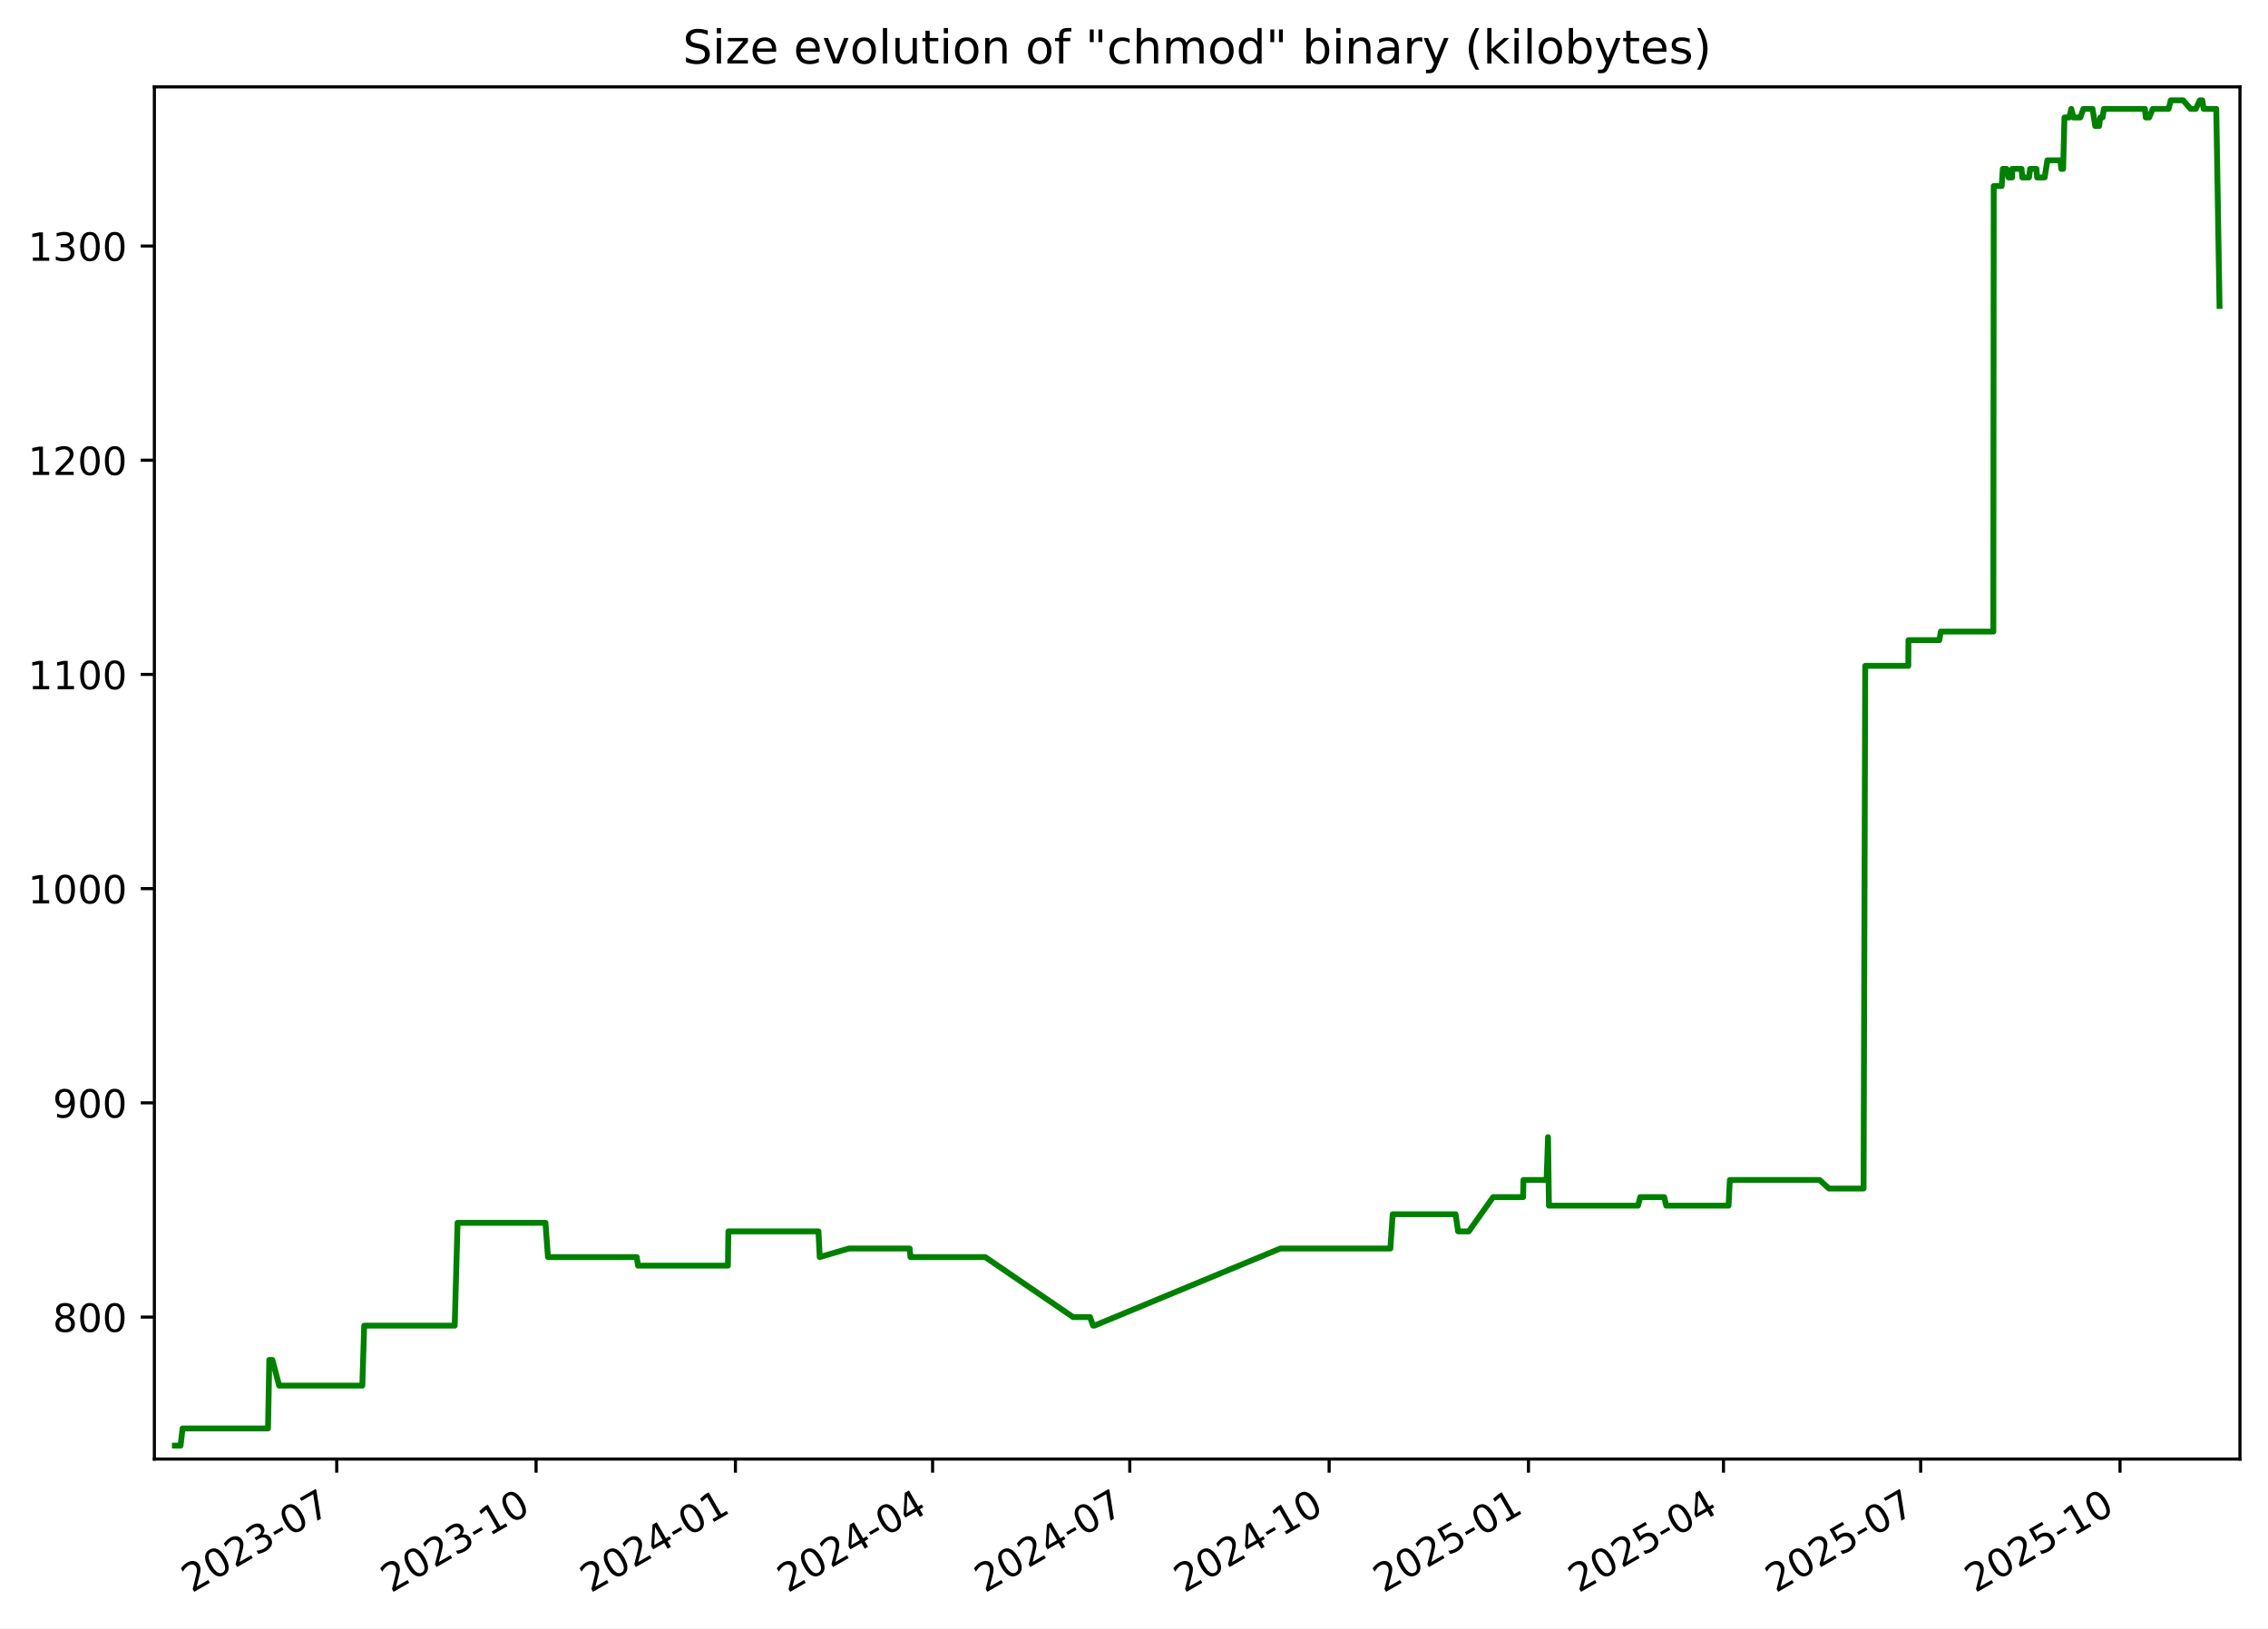
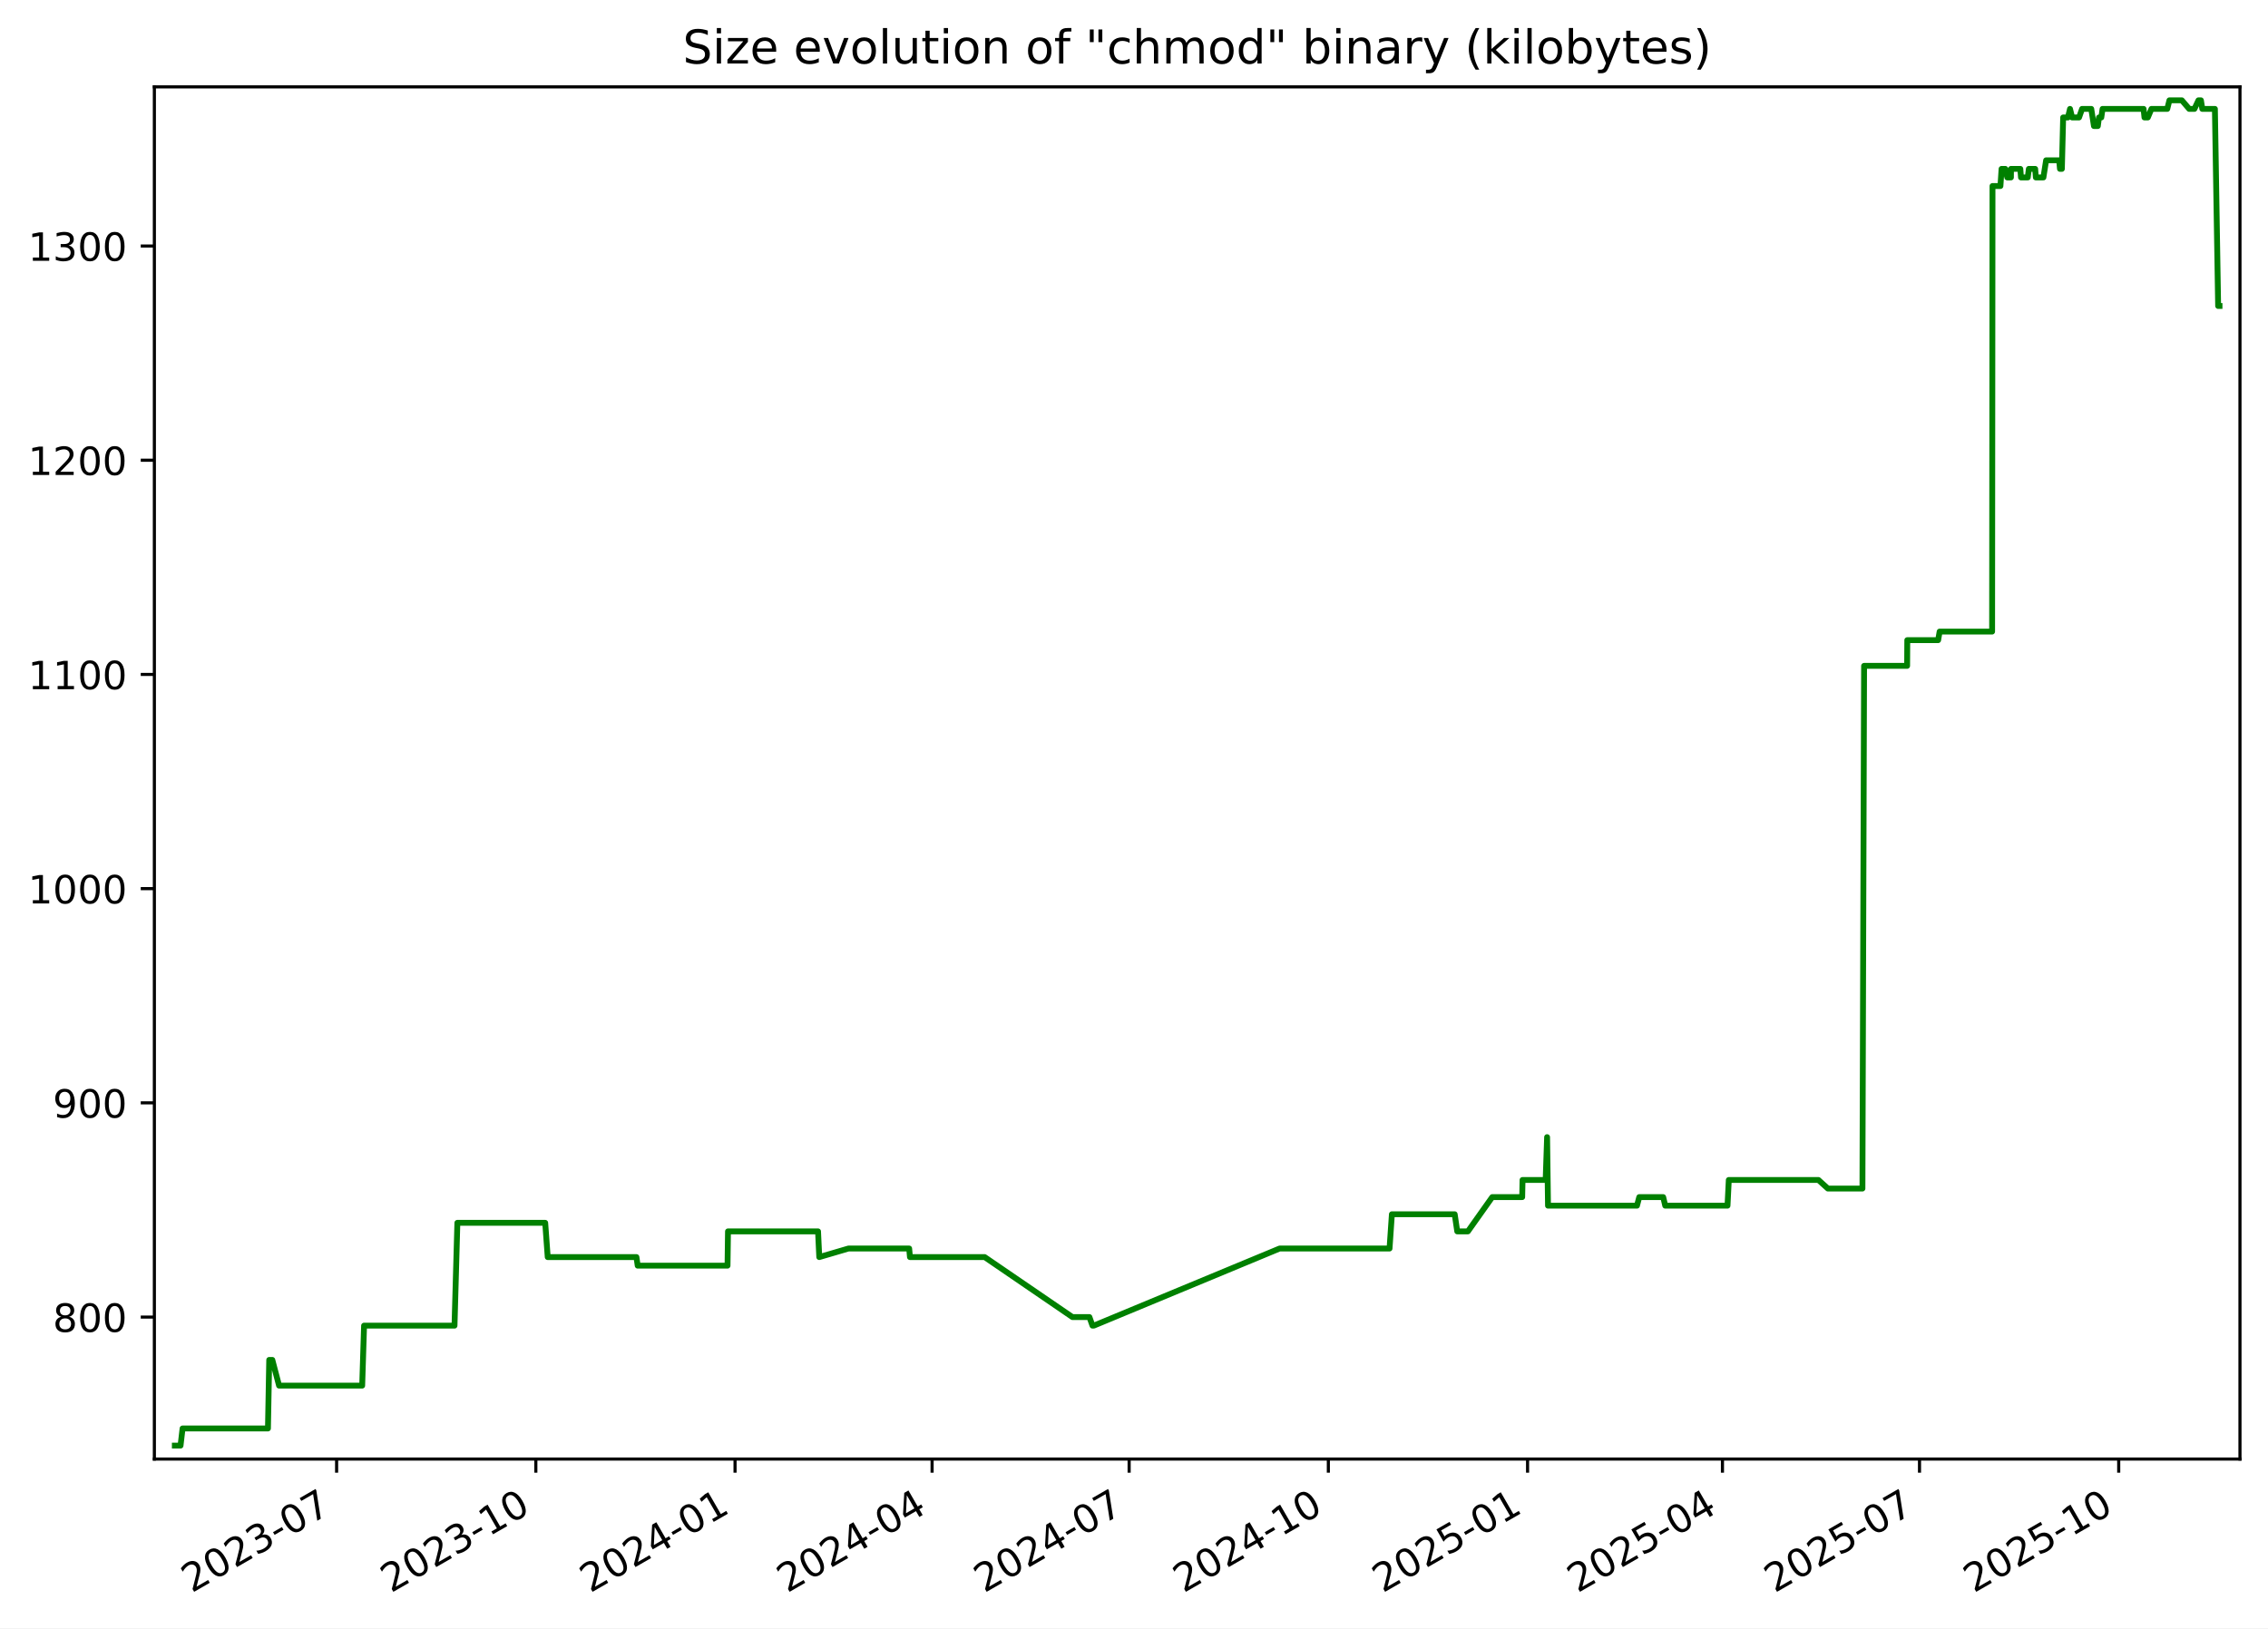
<svg xmlns="http://www.w3.org/2000/svg" xmlns:xlink="http://www.w3.org/1999/xlink" width="582.53pt" height="418.303pt" viewBox="0 0 582.53 418.303" version="1.1">
  <defs>
    <style type="text/css">*{stroke-linejoin: round; stroke-linecap: butt}</style>
  </defs>
  <g id="figure_1">
    <g id="patch_1">
      <path d="M -0 418.303  L 582.53 418.303  L 582.53 0  L -0 0  z " style="fill: #ffffff" />
    </g>
    <g id="axes_1">
      <g id="patch_2">
        <path d="M 39.65 374.83  L 575.33 374.83  L 575.33 22.318  L 39.65 22.318  z " style="fill: #ffffff" />
      </g>
      <g id="matplotlib.axis_1">
        <g id="xtick_1">
          <g id="line2d_1">
            <defs>
-               <path id="me71ac244b7" d="M 0 0  L 0 3.5  " style="stroke: #000000; stroke-width: 0.8" />
+               <path id="m72697e0581" d="M 0 0  L 0 3.5  " style="stroke: #000000; stroke-width: 0.8" />
            </defs>
            <g>
-               <use xlink:href="#me71ac244b7" x="86.487" y="374.83" style="stroke: #000000; stroke-width: 0.8" />
+               <use xlink:href="#m72697e0581" x="86.459" y="374.83" style="stroke: #000000; stroke-width: 0.8" />
            </g>
          </g>
          <g id="text_1">
-             <g transform="translate(49.26217 409.302) rotate(-30) scale(0.1 -0.1)">
+             <g transform="translate(49.23414 409.302) rotate(-30) scale(0.1 -0.1)">
              <defs>
                <path id="DejaVuSans-32" d="M 1228 531  L 3431 531  L 3431 0  L 469 0  L 469 531  Q 828 903 1448 1529  Q 2069 2156 2228 2338  Q 2531 2678 2651 2914  Q 2772 3150 2772 3378  Q 2772 3750 2511 3984  Q 2250 4219 1831 4219  Q 1534 4219 1204 4116  Q 875 4013 500 3803  L 500 4441  Q 881 4594 1212 4672  Q 1544 4750 1819 4750  Q 2544 4750 2975 4387  Q 3406 4025 3406 3419  Q 3406 3131 3298 2873  Q 3191 2616 2906 2266  Q 2828 2175 2409 1742  Q 1991 1309 1228 531  z " transform="scale(0.015625)" />
                <path id="DejaVuSans-30" d="M 2034 4250  Q 1547 4250 1301 3770  Q 1056 3291 1056 2328  Q 1056 1369 1301 889  Q 1547 409 2034 409  Q 2525 409 2770 889  Q 3016 1369 3016 2328  Q 3016 3291 2770 3770  Q 2525 4250 2034 4250  z M 2034 4750  Q 2819 4750 3233 4129  Q 3647 3509 3647 2328  Q 3647 1150 3233 529  Q 2819 -91 2034 -91  Q 1250 -91 836 529  Q 422 1150 422 2328  Q 422 3509 836 4129  Q 1250 4750 2034 4750  z " transform="scale(0.015625)" />
                <path id="DejaVuSans-33" d="M 2597 2516  Q 3050 2419 3304 2112  Q 3559 1806 3559 1356  Q 3559 666 3084 287  Q 2609 -91 1734 -91  Q 1441 -91 1130 -33  Q 819 25 488 141  L 488 750  Q 750 597 1062 519  Q 1375 441 1716 441  Q 2309 441 2620 675  Q 2931 909 2931 1356  Q 2931 1769 2642 2001  Q 2353 2234 1838 2234  L 1294 2234  L 1294 2753  L 1863 2753  Q 2328 2753 2575 2939  Q 2822 3125 2822 3475  Q 2822 3834 2567 4026  Q 2313 4219 1838 4219  Q 1578 4219 1281 4162  Q 984 4106 628 3988  L 628 4550  Q 988 4650 1302 4700  Q 1616 4750 1894 4750  Q 2613 4750 3031 4423  Q 3450 4097 3450 3541  Q 3450 3153 3228 2886  Q 3006 2619 2597 2516  z " transform="scale(0.015625)" />
                <path id="DejaVuSans-2d" d="M 313 2009  L 1997 2009  L 1997 1497  L 313 1497  L 313 2009  z " transform="scale(0.015625)" />
                <path id="DejaVuSans-37" d="M 525 4666  L 3525 4666  L 3525 4397  L 1831 0  L 1172 0  L 2766 4134  L 525 4134  L 525 4666  z " transform="scale(0.015625)" />
              </defs>
              <use xlink:href="#DejaVuSans-32" />
              <use xlink:href="#DejaVuSans-30" x="63.623" />
              <use xlink:href="#DejaVuSans-32" x="127.246" />
              <use xlink:href="#DejaVuSans-33" x="190.869" />
              <use xlink:href="#DejaVuSans-2d" x="254.492" />
              <use xlink:href="#DejaVuSans-30" x="290.576" />
              <use xlink:href="#DejaVuSans-37" x="354.199" />
            </g>
          </g>
        </g>
        <g id="xtick_2">
          <g id="line2d_2">
            <g>
-               <use xlink:href="#me71ac244b7" x="137.689" y="374.83" style="stroke: #000000; stroke-width: 0.8" />
+               <use xlink:href="#m72697e0581" x="137.626" y="374.83" style="stroke: #000000; stroke-width: 0.8" />
            </g>
          </g>
          <g id="text_2">
-             <g transform="translate(100.4641 409.302) rotate(-30) scale(0.1 -0.1)">
+             <g transform="translate(100.4016 409.302) rotate(-30) scale(0.1 -0.1)">
              <defs>
                <path id="DejaVuSans-31" d="M 794 531  L 1825 531  L 1825 4091  L 703 3866  L 703 4441  L 1819 4666  L 2450 4666  L 2450 531  L 3481 531  L 3481 0  L 794 0  L 794 531  z " transform="scale(0.015625)" />
              </defs>
              <use xlink:href="#DejaVuSans-32" />
              <use xlink:href="#DejaVuSans-30" x="63.623" />
              <use xlink:href="#DejaVuSans-32" x="127.246" />
              <use xlink:href="#DejaVuSans-33" x="190.869" />
              <use xlink:href="#DejaVuSans-2d" x="254.492" />
              <use xlink:href="#DejaVuSans-31" x="290.576" />
              <use xlink:href="#DejaVuSans-30" x="354.199" />
            </g>
          </g>
        </g>
        <g id="xtick_3">
          <g id="line2d_3">
            <g>
-               <use xlink:href="#me71ac244b7" x="188.891" y="374.83" style="stroke: #000000; stroke-width: 0.8" />
+               <use xlink:href="#m72697e0581" x="188.794" y="374.83" style="stroke: #000000; stroke-width: 0.8" />
            </g>
          </g>
          <g id="text_3">
-             <g transform="translate(151.6661 409.302) rotate(-30) scale(0.1 -0.1)">
+             <g transform="translate(151.5691 409.302) rotate(-30) scale(0.1 -0.1)">
              <defs>
                <path id="DejaVuSans-34" d="M 2419 4116  L 825 1625  L 2419 1625  L 2419 4116  z M 2253 4666  L 3047 4666  L 3047 1625  L 3713 1625  L 3713 1100  L 3047 1100  L 3047 0  L 2419 0  L 2419 1100  L 313 1100  L 313 1709  L 2253 4666  z " transform="scale(0.015625)" />
              </defs>
              <use xlink:href="#DejaVuSans-32" />
              <use xlink:href="#DejaVuSans-30" x="63.623" />
              <use xlink:href="#DejaVuSans-32" x="127.246" />
              <use xlink:href="#DejaVuSans-34" x="190.869" />
              <use xlink:href="#DejaVuSans-2d" x="254.492" />
              <use xlink:href="#DejaVuSans-30" x="290.576" />
              <use xlink:href="#DejaVuSans-31" x="354.199" />
            </g>
          </g>
        </g>
        <g id="xtick_4">
          <g id="line2d_4">
            <g>
-               <use xlink:href="#me71ac244b7" x="239.536" y="374.83" style="stroke: #000000; stroke-width: 0.8" />
+               <use xlink:href="#m72697e0581" x="239.405" y="374.83" style="stroke: #000000; stroke-width: 0.8" />
            </g>
          </g>
          <g id="text_4">
-             <g transform="translate(202.3115 409.302) rotate(-30) scale(0.1 -0.1)">
+             <g transform="translate(202.1804 409.302) rotate(-30) scale(0.1 -0.1)">
              <use xlink:href="#DejaVuSans-32" />
              <use xlink:href="#DejaVuSans-30" x="63.623" />
              <use xlink:href="#DejaVuSans-32" x="127.246" />
              <use xlink:href="#DejaVuSans-34" x="190.869" />
              <use xlink:href="#DejaVuSans-2d" x="254.492" />
              <use xlink:href="#DejaVuSans-30" x="290.576" />
              <use xlink:href="#DejaVuSans-34" x="354.199" />
            </g>
          </g>
        </g>
        <g id="xtick_5">
          <g id="line2d_5">
            <g>
-               <use xlink:href="#me71ac244b7" x="290.182" y="374.83" style="stroke: #000000; stroke-width: 0.8" />
+               <use xlink:href="#m72697e0581" x="290.016" y="374.83" style="stroke: #000000; stroke-width: 0.8" />
            </g>
          </g>
          <g id="text_5">
-             <g transform="translate(252.9569 409.302) rotate(-30) scale(0.1 -0.1)">
+             <g transform="translate(252.7916 409.302) rotate(-30) scale(0.1 -0.1)">
              <use xlink:href="#DejaVuSans-32" />
              <use xlink:href="#DejaVuSans-30" x="63.623" />
              <use xlink:href="#DejaVuSans-32" x="127.246" />
              <use xlink:href="#DejaVuSans-34" x="190.869" />
              <use xlink:href="#DejaVuSans-2d" x="254.492" />
              <use xlink:href="#DejaVuSans-30" x="290.576" />
              <use xlink:href="#DejaVuSans-37" x="354.199" />
            </g>
          </g>
        </g>
        <g id="xtick_6">
          <g id="line2d_6">
            <g>
-               <use xlink:href="#me71ac244b7" x="341.384" y="374.83" style="stroke: #000000; stroke-width: 0.8" />
+               <use xlink:href="#m72697e0581" x="341.184" y="374.83" style="stroke: #000000; stroke-width: 0.8" />
            </g>
          </g>
          <g id="text_6">
-             <g transform="translate(304.1589 409.302) rotate(-30) scale(0.1 -0.1)">
+             <g transform="translate(303.9591 409.302) rotate(-30) scale(0.1 -0.1)">
              <use xlink:href="#DejaVuSans-32" />
              <use xlink:href="#DejaVuSans-30" x="63.623" />
              <use xlink:href="#DejaVuSans-32" x="127.246" />
              <use xlink:href="#DejaVuSans-34" x="190.869" />
              <use xlink:href="#DejaVuSans-2d" x="254.492" />
              <use xlink:href="#DejaVuSans-31" x="290.576" />
              <use xlink:href="#DejaVuSans-30" x="354.199" />
            </g>
          </g>
        </g>
        <g id="xtick_7">
          <g id="line2d_7">
            <g>
-               <use xlink:href="#me71ac244b7" x="392.586" y="374.83" style="stroke: #000000; stroke-width: 0.8" />
+               <use xlink:href="#m72697e0581" x="392.351" y="374.83" style="stroke: #000000; stroke-width: 0.8" />
            </g>
          </g>
          <g id="text_7">
-             <g transform="translate(355.3609 409.302) rotate(-30) scale(0.1 -0.1)">
+             <g transform="translate(355.1266 409.302) rotate(-30) scale(0.1 -0.1)">
              <defs>
                <path id="DejaVuSans-35" d="M 691 4666  L 3169 4666  L 3169 4134  L 1269 4134  L 1269 2991  Q 1406 3038 1543 3061  Q 1681 3084 1819 3084  Q 2600 3084 3056 2656  Q 3513 2228 3513 1497  Q 3513 744 3044 326  Q 2575 -91 1722 -91  Q 1428 -91 1123 -41  Q 819 9 494 109  L 494 744  Q 775 591 1075 516  Q 1375 441 1709 441  Q 2250 441 2565 725  Q 2881 1009 2881 1497  Q 2881 1984 2565 2268  Q 2250 2553 1709 2553  Q 1456 2553 1204 2497  Q 953 2441 691 2322  L 691 4666  z " transform="scale(0.015625)" />
              </defs>
              <use xlink:href="#DejaVuSans-32" />
              <use xlink:href="#DejaVuSans-30" x="63.623" />
              <use xlink:href="#DejaVuSans-32" x="127.246" />
              <use xlink:href="#DejaVuSans-35" x="190.869" />
              <use xlink:href="#DejaVuSans-2d" x="254.492" />
              <use xlink:href="#DejaVuSans-30" x="290.576" />
              <use xlink:href="#DejaVuSans-31" x="354.199" />
            </g>
          </g>
        </g>
        <g id="xtick_8">
          <g id="line2d_8">
            <g>
-               <use xlink:href="#me71ac244b7" x="442.675" y="374.83" style="stroke: #000000; stroke-width: 0.8" />
+               <use xlink:href="#m72697e0581" x="442.407" y="374.83" style="stroke: #000000; stroke-width: 0.8" />
            </g>
          </g>
          <g id="text_8">
-             <g transform="translate(405.4497 409.302) rotate(-30) scale(0.1 -0.1)">
+             <g transform="translate(405.1817 409.302) rotate(-30) scale(0.1 -0.1)">
              <use xlink:href="#DejaVuSans-32" />
              <use xlink:href="#DejaVuSans-30" x="63.623" />
              <use xlink:href="#DejaVuSans-32" x="127.246" />
              <use xlink:href="#DejaVuSans-35" x="190.869" />
              <use xlink:href="#DejaVuSans-2d" x="254.492" />
              <use xlink:href="#DejaVuSans-30" x="290.576" />
              <use xlink:href="#DejaVuSans-34" x="354.199" />
            </g>
          </g>
        </g>
        <g id="xtick_9">
          <g id="line2d_9">
            <g>
-               <use xlink:href="#me71ac244b7" x="493.32" y="374.83" style="stroke: #000000; stroke-width: 0.8" />
+               <use xlink:href="#m72697e0581" x="493.018" y="374.83" style="stroke: #000000; stroke-width: 0.8" />
            </g>
          </g>
          <g id="text_9">
-             <g transform="translate(456.0952 409.302) rotate(-30) scale(0.1 -0.1)">
+             <g transform="translate(455.793 409.302) rotate(-30) scale(0.1 -0.1)">
              <use xlink:href="#DejaVuSans-32" />
              <use xlink:href="#DejaVuSans-30" x="63.623" />
              <use xlink:href="#DejaVuSans-32" x="127.246" />
              <use xlink:href="#DejaVuSans-35" x="190.869" />
              <use xlink:href="#DejaVuSans-2d" x="254.492" />
              <use xlink:href="#DejaVuSans-30" x="290.576" />
              <use xlink:href="#DejaVuSans-37" x="354.199" />
            </g>
          </g>
        </g>
        <g id="xtick_10">
          <g id="line2d_10">
            <g>
-               <use xlink:href="#me71ac244b7" x="544.522" y="374.83" style="stroke: #000000; stroke-width: 0.8" />
+               <use xlink:href="#m72697e0581" x="544.185" y="374.83" style="stroke: #000000; stroke-width: 0.8" />
            </g>
          </g>
          <g id="text_10">
-             <g transform="translate(507.2971 409.302) rotate(-30) scale(0.1 -0.1)">
+             <g transform="translate(506.9604 409.302) rotate(-30) scale(0.1 -0.1)">
              <use xlink:href="#DejaVuSans-32" />
              <use xlink:href="#DejaVuSans-30" x="63.623" />
              <use xlink:href="#DejaVuSans-32" x="127.246" />
              <use xlink:href="#DejaVuSans-35" x="190.869" />
              <use xlink:href="#DejaVuSans-2d" x="254.492" />
              <use xlink:href="#DejaVuSans-31" x="290.576" />
              <use xlink:href="#DejaVuSans-30" x="354.199" />
            </g>
          </g>
        </g>
      </g>
      <g id="matplotlib.axis_2">
        <g id="ytick_1">
          <g id="line2d_11">
            <defs>
-               <path id="mbe210d1d82" d="M 0 0  L -3.5 0  " style="stroke: #000000; stroke-width: 0.8" />
+               <path id="m61752467cc" d="M 0 0  L -3.5 0  " style="stroke: #000000; stroke-width: 0.8" />
            </defs>
            <g>
-               <use xlink:href="#mbe210d1d82" x="39.65" y="338.355" style="stroke: #000000; stroke-width: 0.8" />
+               <use xlink:href="#m61752467cc" x="39.65" y="338.355" style="stroke: #000000; stroke-width: 0.8" />
            </g>
          </g>
          <g id="text_11">
            <g transform="translate(13.5625 342.1542) scale(0.1 -0.1)">
              <defs>
                <path id="DejaVuSans-38" d="M 2034 2216  Q 1584 2216 1326 1975  Q 1069 1734 1069 1313  Q 1069 891 1326 650  Q 1584 409 2034 409  Q 2484 409 2743 651  Q 3003 894 3003 1313  Q 3003 1734 2745 1975  Q 2488 2216 2034 2216  z M 1403 2484  Q 997 2584 770 2862  Q 544 3141 544 3541  Q 544 4100 942 4425  Q 1341 4750 2034 4750  Q 2731 4750 3128 4425  Q 3525 4100 3525 3541  Q 3525 3141 3298 2862  Q 3072 2584 2669 2484  Q 3125 2378 3379 2068  Q 3634 1759 3634 1313  Q 3634 634 3220 271  Q 2806 -91 2034 -91  Q 1263 -91 848 271  Q 434 634 434 1313  Q 434 1759 690 2068  Q 947 2378 1403 2484  z M 1172 3481  Q 1172 3119 1398 2916  Q 1625 2713 2034 2713  Q 2441 2713 2670 2916  Q 2900 3119 2900 3481  Q 2900 3844 2670 4047  Q 2441 4250 2034 4250  Q 1625 4250 1398 4047  Q 1172 3844 1172 3481  z " transform="scale(0.015625)" />
              </defs>
              <use xlink:href="#DejaVuSans-38" />
              <use xlink:href="#DejaVuSans-30" x="63.623" />
              <use xlink:href="#DejaVuSans-30" x="127.246" />
            </g>
          </g>
        </g>
        <g id="ytick_2">
          <g id="line2d_12">
            <g>
-               <use xlink:href="#mbe210d1d82" x="39.65" y="283.323" style="stroke: #000000; stroke-width: 0.8" />
+               <use xlink:href="#m61752467cc" x="39.65" y="283.323" style="stroke: #000000; stroke-width: 0.8" />
            </g>
          </g>
          <g id="text_12">
            <g transform="translate(13.5625 287.1224) scale(0.1 -0.1)">
              <defs>
                <path id="DejaVuSans-39" d="M 703 97  L 703 672  Q 941 559 1184 500  Q 1428 441 1663 441  Q 2288 441 2617 861  Q 2947 1281 2994 2138  Q 2813 1869 2534 1725  Q 2256 1581 1919 1581  Q 1219 1581 811 2004  Q 403 2428 403 3163  Q 403 3881 828 4315  Q 1253 4750 1959 4750  Q 2769 4750 3195 4129  Q 3622 3509 3622 2328  Q 3622 1225 3098 567  Q 2575 -91 1691 -91  Q 1453 -91 1209 -44  Q 966 3 703 97  z M 1959 2075  Q 2384 2075 2632 2365  Q 2881 2656 2881 3163  Q 2881 3666 2632 3958  Q 2384 4250 1959 4250  Q 1534 4250 1286 3958  Q 1038 3666 1038 3163  Q 1038 2656 1286 2365  Q 1534 2075 1959 2075  z " transform="scale(0.015625)" />
              </defs>
              <use xlink:href="#DejaVuSans-39" />
              <use xlink:href="#DejaVuSans-30" x="63.623" />
              <use xlink:href="#DejaVuSans-30" x="127.246" />
            </g>
          </g>
        </g>
        <g id="ytick_3">
          <g id="line2d_13">
            <g>
-               <use xlink:href="#mbe210d1d82" x="39.65" y="228.291" style="stroke: #000000; stroke-width: 0.8" />
+               <use xlink:href="#m61752467cc" x="39.65" y="228.291" style="stroke: #000000; stroke-width: 0.8" />
            </g>
          </g>
          <g id="text_13">
            <g transform="translate(7.2 232.0905) scale(0.1 -0.1)">
              <use xlink:href="#DejaVuSans-31" />
              <use xlink:href="#DejaVuSans-30" x="63.623" />
              <use xlink:href="#DejaVuSans-30" x="127.246" />
              <use xlink:href="#DejaVuSans-30" x="190.869" />
            </g>
          </g>
        </g>
        <g id="ytick_4">
          <g id="line2d_14">
            <g>
-               <use xlink:href="#mbe210d1d82" x="39.65" y="173.259" style="stroke: #000000; stroke-width: 0.8" />
+               <use xlink:href="#m61752467cc" x="39.65" y="173.259" style="stroke: #000000; stroke-width: 0.8" />
            </g>
          </g>
          <g id="text_14">
            <g transform="translate(7.2 177.0587) scale(0.1 -0.1)">
              <use xlink:href="#DejaVuSans-31" />
              <use xlink:href="#DejaVuSans-31" x="63.623" />
              <use xlink:href="#DejaVuSans-30" x="127.246" />
              <use xlink:href="#DejaVuSans-30" x="190.869" />
            </g>
          </g>
        </g>
        <g id="ytick_5">
          <g id="line2d_15">
            <g>
-               <use xlink:href="#mbe210d1d82" x="39.65" y="118.228" style="stroke: #000000; stroke-width: 0.8" />
+               <use xlink:href="#m61752467cc" x="39.65" y="118.228" style="stroke: #000000; stroke-width: 0.8" />
            </g>
          </g>
          <g id="text_15">
            <g transform="translate(7.2 122.0268) scale(0.1 -0.1)">
              <use xlink:href="#DejaVuSans-31" />
              <use xlink:href="#DejaVuSans-32" x="63.623" />
              <use xlink:href="#DejaVuSans-30" x="127.246" />
              <use xlink:href="#DejaVuSans-30" x="190.869" />
            </g>
          </g>
        </g>
        <g id="ytick_6">
          <g id="line2d_16">
            <g>
-               <use xlink:href="#mbe210d1d82" x="39.65" y="63.196" style="stroke: #000000; stroke-width: 0.8" />
+               <use xlink:href="#m61752467cc" x="39.65" y="63.196" style="stroke: #000000; stroke-width: 0.8" />
            </g>
          </g>
          <g id="text_16">
            <g transform="translate(7.2 66.995) scale(0.1 -0.1)">
              <use xlink:href="#DejaVuSans-31" />
              <use xlink:href="#DejaVuSans-33" x="63.623" />
              <use xlink:href="#DejaVuSans-30" x="127.246" />
              <use xlink:href="#DejaVuSans-30" x="190.869" />
            </g>
          </g>
        </g>
      </g>
      <g id="line2d_17">
-         <path d="M 44.902 371.374  L 46.375 371.374  L 46.89 366.972  L 68.841 366.972  L 69.166 349.361  L 69.962 349.361  L 71.696 355.965  L 93.06 355.965  L 93.544 340.556  L 116.79 340.556  L 117.523 314.141  L 140.099 314.141  L 140.744 322.946  L 163.551 322.946  L 163.869 325.147  L 186.96 325.147  L 187.08 316.342  L 210.226 316.342  L 210.539 322.946  L 218.037 320.745  L 233.648 320.745  L 233.846 322.946  L 253.05 322.946  L 275.607 338.355  L 279.972 338.355  L 280.756 340.556  L 281.095 340.556  L 328.853 320.745  L 357.111 320.745  L 357.713 311.94  L 373.859 311.94  L 374.512 316.342  L 377.253 316.342  L 383.504 307.537  L 391.204 307.537  L 391.293 303.135  L 397.236 303.135  L 397.607 292.128  L 397.84 309.738  L 420.707 309.738  L 421.291 307.537  L 427.446 307.537  L 427.97 309.738  L 443.976 309.738  L 444.304 303.135  L 467.342 303.135  L 469.774 305.336  L 478.655 305.336  L 479.078 171.058  L 490.141 171.058  L 490.181 164.454  L 498.113 164.454  L 498.495 162.253  L 511.985 162.253  L 512.084 47.787  L 514.122 47.787  L 514.415 43.384  L 515.375 43.384  L 515.882 45.586  L 516.82 45.586  L 516.838 43.384  L 519.234 43.384  L 519.406 45.586  L 521.147 45.586  L 521.423 43.384  L 523.053 43.384  L 523.225 45.586  L 525.167 45.586  L 525.862 41.183  L 529.213 41.183  L 529.424 43.384  L 529.914 43.384  L 530.245 30.177  L 531.476 30.177  L 532.005 27.975  L 532.549 30.177  L 534.328 30.177  L 535.105 27.975  L 537.467 27.975  L 538.158 32.378  L 539.155 32.378  L 539.447 30.177  L 540.045 30.177  L 540.369 27.975  L 550.917 27.975  L 551.141 30.177  L 552.007 30.177  L 552.938 27.975  L 557.002 27.975  L 557.555 25.774  L 560.75 25.774  L 562.64 27.975  L 563.981 27.975  L 565.015 25.774  L 565.657 25.774  L 566.006 27.975  L 569.245 27.975  L 570.078 78.605  L 570.078 78.605  " clip-path="url(#p56d404d2b7)" style="fill: none; stroke: #008000; stroke-width: 1.5; stroke-linecap: square" />
+         <path d="M 44.902 371.374  L 46.374 371.374  L 46.889 366.972  L 68.824 366.972  L 69.15 349.361  L 69.945 349.361  L 71.678 355.965  L 93.027 355.965  L 93.511 340.556  L 116.741 340.556  L 117.474 314.141  L 140.035 314.141  L 140.68 322.946  L 163.471 322.946  L 163.789 325.147  L 186.864 325.147  L 186.984 316.342  L 210.115 316.342  L 210.427 322.946  L 217.92 320.745  L 233.521 320.745  L 233.718 322.946  L 252.91 322.946  L 275.451 338.355  L 279.814 338.355  L 280.597 340.556  L 280.936 340.556  L 328.662 320.745  L 356.9 320.745  L 357.502 311.94  L 373.637 311.94  L 374.29 316.342  L 377.029 316.342  L 383.276 307.537  L 390.971 307.537  L 391.059 303.135  L 396.998 303.135  L 397.369 292.128  L 397.603 309.738  L 420.454 309.738  L 421.038 307.537  L 427.188 307.537  L 427.712 309.738  L 443.707 309.738  L 444.035 303.135  L 467.057 303.135  L 469.488 305.336  L 478.363 305.336  L 478.785 171.058  L 489.841 171.058  L 489.881 164.454  L 497.807 164.454  L 498.19 162.253  L 511.67 162.253  L 511.769 47.787  L 513.806 47.787  L 514.099 43.384  L 515.058 43.384  L 515.564 45.586  L 516.502 45.586  L 516.52 43.384  L 518.914 43.384  L 519.086 45.586  L 520.826 45.586  L 521.102 43.384  L 522.731 43.384  L 522.903 45.586  L 524.844 45.586  L 525.538 41.183  L 528.887 41.183  L 529.097 43.384  L 529.587 43.384  L 529.918 30.177  L 531.148 30.177  L 531.676 27.975  L 532.221 30.177  L 533.998 30.177  L 534.775 27.975  L 537.135 27.975  L 537.825 32.378  L 538.822 32.378  L 539.114 30.177  L 539.712 30.177  L 540.035 27.975  L 550.576 27.975  L 550.8 30.177  L 551.665 30.177  L 552.596 27.975  L 556.657 27.975  L 557.209 25.774  L 560.403 25.774  L 562.292 27.975  L 563.631 27.975  L 564.665 25.774  L 565.306 25.774  L 565.654 27.975  L 568.892 27.975  L 569.724 78.605  L 570.078 78.605  L 570.078 78.605  " clip-path="url(#peace13d054)" style="fill: none; stroke: #008000; stroke-width: 1.5; stroke-linecap: square" />
      </g>
      <g id="patch_3">
        <path d="M 39.65 374.83  L 39.65 22.318  " style="fill: none; stroke: #000000; stroke-width: 0.8; stroke-linejoin: miter; stroke-linecap: square" />
      </g>
      <g id="patch_4">
        <path d="M 575.33 374.83  L 575.33 22.318  " style="fill: none; stroke: #000000; stroke-width: 0.8; stroke-linejoin: miter; stroke-linecap: square" />
      </g>
      <g id="patch_5">
        <path d="M 39.65 374.83  L 575.33 374.83  " style="fill: none; stroke: #000000; stroke-width: 0.8; stroke-linejoin: miter; stroke-linecap: square" />
      </g>
      <g id="patch_6">
        <path d="M 39.65 22.318  L 575.33 22.318  " style="fill: none; stroke: #000000; stroke-width: 0.8; stroke-linejoin: miter; stroke-linecap: square" />
      </g>
      <g id="text_17">
        <g transform="translate(175.3681 16.31812) scale(0.12 -0.12)">
          <defs>
            <path id="DejaVuSans-53" d="M 3425 4513  L 3425 3897  Q 3066 4069 2747 4153  Q 2428 4238 2131 4238  Q 1616 4238 1336 4038  Q 1056 3838 1056 3469  Q 1056 3159 1242 3001  Q 1428 2844 1947 2747  L 2328 2669  Q 3034 2534 3370 2195  Q 3706 1856 3706 1288  Q 3706 609 3251 259  Q 2797 -91 1919 -91  Q 1588 -91 1214 -16  Q 841 59 441 206  L 441 856  Q 825 641 1194 531  Q 1563 422 1919 422  Q 2459 422 2753 634  Q 3047 847 3047 1241  Q 3047 1584 2836 1778  Q 2625 1972 2144 2069  L 1759 2144  Q 1053 2284 737 2584  Q 422 2884 422 3419  Q 422 4038 858 4394  Q 1294 4750 2059 4750  Q 2388 4750 2728 4690  Q 3069 4631 3425 4513  z " transform="scale(0.015625)" />
            <path id="DejaVuSans-69" d="M 603 3500  L 1178 3500  L 1178 0  L 603 0  L 603 3500  z M 603 4863  L 1178 4863  L 1178 4134  L 603 4134  L 603 4863  z " transform="scale(0.015625)" />
            <path id="DejaVuSans-7a" d="M 353 3500  L 3084 3500  L 3084 2975  L 922 459  L 3084 459  L 3084 0  L 275 0  L 275 525  L 2438 3041  L 353 3041  L 353 3500  z " transform="scale(0.015625)" />
            <path id="DejaVuSans-65" d="M 3597 1894  L 3597 1613  L 953 1613  Q 991 1019 1311 708  Q 1631 397 2203 397  Q 2534 397 2845 478  Q 3156 559 3463 722  L 3463 178  Q 3153 47 2828 -22  Q 2503 -91 2169 -91  Q 1331 -91 842 396  Q 353 884 353 1716  Q 353 2575 817 3079  Q 1281 3584 2069 3584  Q 2775 3584 3186 3129  Q 3597 2675 3597 1894  z M 3022 2063  Q 3016 2534 2758 2815  Q 2500 3097 2075 3097  Q 1594 3097 1305 2825  Q 1016 2553 972 2059  L 3022 2063  z " transform="scale(0.015625)" />
            <path id="DejaVuSans-20" transform="scale(0.015625)" />
            <path id="DejaVuSans-76" d="M 191 3500  L 800 3500  L 1894 563  L 2988 3500  L 3597 3500  L 2284 0  L 1503 0  L 191 3500  z " transform="scale(0.015625)" />
            <path id="DejaVuSans-6f" d="M 1959 3097  Q 1497 3097 1228 2736  Q 959 2375 959 1747  Q 959 1119 1226 758  Q 1494 397 1959 397  Q 2419 397 2687 759  Q 2956 1122 2956 1747  Q 2956 2369 2687 2733  Q 2419 3097 1959 3097  z M 1959 3584  Q 2709 3584 3137 3096  Q 3566 2609 3566 1747  Q 3566 888 3137 398  Q 2709 -91 1959 -91  Q 1206 -91 779 398  Q 353 888 353 1747  Q 353 2609 779 3096  Q 1206 3584 1959 3584  z " transform="scale(0.015625)" />
            <path id="DejaVuSans-6c" d="M 603 4863  L 1178 4863  L 1178 0  L 603 0  L 603 4863  z " transform="scale(0.015625)" />
            <path id="DejaVuSans-75" d="M 544 1381  L 544 3500  L 1119 3500  L 1119 1403  Q 1119 906 1312 657  Q 1506 409 1894 409  Q 2359 409 2629 706  Q 2900 1003 2900 1516  L 2900 3500  L 3475 3500  L 3475 0  L 2900 0  L 2900 538  Q 2691 219 2414 64  Q 2138 -91 1772 -91  Q 1169 -91 856 284  Q 544 659 544 1381  z M 1991 3584  L 1991 3584  z " transform="scale(0.015625)" />
            <path id="DejaVuSans-74" d="M 1172 4494  L 1172 3500  L 2356 3500  L 2356 3053  L 1172 3053  L 1172 1153  Q 1172 725 1289 603  Q 1406 481 1766 481  L 2356 481  L 2356 0  L 1766 0  Q 1100 0 847 248  Q 594 497 594 1153  L 594 3053  L 172 3053  L 172 3500  L 594 3500  L 594 4494  L 1172 4494  z " transform="scale(0.015625)" />
            <path id="DejaVuSans-6e" d="M 3513 2113  L 3513 0  L 2938 0  L 2938 2094  Q 2938 2591 2744 2837  Q 2550 3084 2163 3084  Q 1697 3084 1428 2787  Q 1159 2491 1159 1978  L 1159 0  L 581 0  L 581 3500  L 1159 3500  L 1159 2956  Q 1366 3272 1645 3428  Q 1925 3584 2291 3584  Q 2894 3584 3203 3211  Q 3513 2838 3513 2113  z " transform="scale(0.015625)" />
            <path id="DejaVuSans-66" d="M 2375 4863  L 2375 4384  L 1825 4384  Q 1516 4384 1395 4259  Q 1275 4134 1275 3809  L 1275 3500  L 2222 3500  L 2222 3053  L 1275 3053  L 1275 0  L 697 0  L 697 3053  L 147 3053  L 147 3500  L 697 3500  L 697 3744  Q 697 4328 969 4595  Q 1241 4863 1831 4863  L 2375 4863  z " transform="scale(0.015625)" />
            <path id="DejaVuSans-22" d="M 1147 4666  L 1147 2931  L 616 2931  L 616 4666  L 1147 4666  z M 2328 4666  L 2328 2931  L 1797 2931  L 1797 4666  L 2328 4666  z " transform="scale(0.015625)" />
            <path id="DejaVuSans-63" d="M 3122 3366  L 3122 2828  Q 2878 2963 2633 3030  Q 2388 3097 2138 3097  Q 1578 3097 1268 2742  Q 959 2388 959 1747  Q 959 1106 1268 751  Q 1578 397 2138 397  Q 2388 397 2633 464  Q 2878 531 3122 666  L 3122 134  Q 2881 22 2623 -34  Q 2366 -91 2075 -91  Q 1284 -91 818 406  Q 353 903 353 1747  Q 353 2603 823 3093  Q 1294 3584 2113 3584  Q 2378 3584 2631 3529  Q 2884 3475 3122 3366  z " transform="scale(0.015625)" />
            <path id="DejaVuSans-68" d="M 3513 2113  L 3513 0  L 2938 0  L 2938 2094  Q 2938 2591 2744 2837  Q 2550 3084 2163 3084  Q 1697 3084 1428 2787  Q 1159 2491 1159 1978  L 1159 0  L 581 0  L 581 4863  L 1159 4863  L 1159 2956  Q 1366 3272 1645 3428  Q 1925 3584 2291 3584  Q 2894 3584 3203 3211  Q 3513 2838 3513 2113  z " transform="scale(0.015625)" />
            <path id="DejaVuSans-6d" d="M 3328 2828  Q 3544 3216 3844 3400  Q 4144 3584 4550 3584  Q 5097 3584 5394 3201  Q 5691 2819 5691 2113  L 5691 0  L 5113 0  L 5113 2094  Q 5113 2597 4934 2840  Q 4756 3084 4391 3084  Q 3944 3084 3684 2787  Q 3425 2491 3425 1978  L 3425 0  L 2847 0  L 2847 2094  Q 2847 2600 2669 2842  Q 2491 3084 2119 3084  Q 1678 3084 1418 2786  Q 1159 2488 1159 1978  L 1159 0  L 581 0  L 581 3500  L 1159 3500  L 1159 2956  Q 1356 3278 1631 3431  Q 1906 3584 2284 3584  Q 2666 3584 2933 3390  Q 3200 3197 3328 2828  z " transform="scale(0.015625)" />
            <path id="DejaVuSans-64" d="M 2906 2969  L 2906 4863  L 3481 4863  L 3481 0  L 2906 0  L 2906 525  Q 2725 213 2448 61  Q 2172 -91 1784 -91  Q 1150 -91 751 415  Q 353 922 353 1747  Q 353 2572 751 3078  Q 1150 3584 1784 3584  Q 2172 3584 2448 3432  Q 2725 3281 2906 2969  z M 947 1747  Q 947 1113 1208 752  Q 1469 391 1925 391  Q 2381 391 2643 752  Q 2906 1113 2906 1747  Q 2906 2381 2643 2742  Q 2381 3103 1925 3103  Q 1469 3103 1208 2742  Q 947 2381 947 1747  z " transform="scale(0.015625)" />
            <path id="DejaVuSans-62" d="M 3116 1747  Q 3116 2381 2855 2742  Q 2594 3103 2138 3103  Q 1681 3103 1420 2742  Q 1159 2381 1159 1747  Q 1159 1113 1420 752  Q 1681 391 2138 391  Q 2594 391 2855 752  Q 3116 1113 3116 1747  z M 1159 2969  Q 1341 3281 1617 3432  Q 1894 3584 2278 3584  Q 2916 3584 3314 3078  Q 3713 2572 3713 1747  Q 3713 922 3314 415  Q 2916 -91 2278 -91  Q 1894 -91 1617 61  Q 1341 213 1159 525  L 1159 0  L 581 0  L 581 4863  L 1159 4863  L 1159 2969  z " transform="scale(0.015625)" />
            <path id="DejaVuSans-61" d="M 2194 1759  Q 1497 1759 1228 1600  Q 959 1441 959 1056  Q 959 750 1161 570  Q 1363 391 1709 391  Q 2188 391 2477 730  Q 2766 1069 2766 1631  L 2766 1759  L 2194 1759  z M 3341 1997  L 3341 0  L 2766 0  L 2766 531  Q 2569 213 2275 61  Q 1981 -91 1556 -91  Q 1019 -91 701 211  Q 384 513 384 1019  Q 384 1609 779 1909  Q 1175 2209 1959 2209  L 2766 2209  L 2766 2266  Q 2766 2663 2505 2880  Q 2244 3097 1772 3097  Q 1472 3097 1187 3025  Q 903 2953 641 2809  L 641 3341  Q 956 3463 1253 3523  Q 1550 3584 1831 3584  Q 2591 3584 2966 3190  Q 3341 2797 3341 1997  z " transform="scale(0.015625)" />
            <path id="DejaVuSans-72" d="M 2631 2963  Q 2534 3019 2420 3045  Q 2306 3072 2169 3072  Q 1681 3072 1420 2755  Q 1159 2438 1159 1844  L 1159 0  L 581 0  L 581 3500  L 1159 3500  L 1159 2956  Q 1341 3275 1631 3429  Q 1922 3584 2338 3584  Q 2397 3584 2469 3576  Q 2541 3569 2628 3553  L 2631 2963  z " transform="scale(0.015625)" />
            <path id="DejaVuSans-79" d="M 2059 -325  Q 1816 -950 1584 -1140  Q 1353 -1331 966 -1331  L 506 -1331  L 506 -850  L 844 -850  Q 1081 -850 1212 -737  Q 1344 -625 1503 -206  L 1606 56  L 191 3500  L 800 3500  L 1894 763  L 2988 3500  L 3597 3500  L 2059 -325  z " transform="scale(0.015625)" />
            <path id="DejaVuSans-28" d="M 1984 4856  Q 1566 4138 1362 3434  Q 1159 2731 1159 2009  Q 1159 1288 1364 580  Q 1569 -128 1984 -844  L 1484 -844  Q 1016 -109 783 600  Q 550 1309 550 2009  Q 550 2706 781 3412  Q 1013 4119 1484 4856  L 1984 4856  z " transform="scale(0.015625)" />
            <path id="DejaVuSans-6b" d="M 581 4863  L 1159 4863  L 1159 1991  L 2875 3500  L 3609 3500  L 1753 1863  L 3688 0  L 2938 0  L 1159 1709  L 1159 0  L 581 0  L 581 4863  z " transform="scale(0.015625)" />
            <path id="DejaVuSans-73" d="M 2834 3397  L 2834 2853  Q 2591 2978 2328 3040  Q 2066 3103 1784 3103  Q 1356 3103 1142 2972  Q 928 2841 928 2578  Q 928 2378 1081 2264  Q 1234 2150 1697 2047  L 1894 2003  Q 2506 1872 2764 1633  Q 3022 1394 3022 966  Q 3022 478 2636 193  Q 2250 -91 1575 -91  Q 1294 -91 989 -36  Q 684 19 347 128  L 347 722  Q 666 556 975 473  Q 1284 391 1588 391  Q 1994 391 2212 530  Q 2431 669 2431 922  Q 2431 1156 2273 1281  Q 2116 1406 1581 1522  L 1381 1569  Q 847 1681 609 1914  Q 372 2147 372 2553  Q 372 3047 722 3315  Q 1072 3584 1716 3584  Q 2034 3584 2315 3537  Q 2597 3491 2834 3397  z " transform="scale(0.015625)" />
            <path id="DejaVuSans-29" d="M 513 4856  L 1013 4856  Q 1481 4119 1714 3412  Q 1947 2706 1947 2009  Q 1947 1309 1714 600  Q 1481 -109 1013 -844  L 513 -844  Q 928 -128 1133 580  Q 1338 1288 1338 2009  Q 1338 2731 1133 3434  Q 928 4138 513 4856  z " transform="scale(0.015625)" />
          </defs>
          <use xlink:href="#DejaVuSans-53" />
          <use xlink:href="#DejaVuSans-69" x="63.477" />
          <use xlink:href="#DejaVuSans-7a" x="91.26" />
          <use xlink:href="#DejaVuSans-65" x="143.75" />
          <use xlink:href="#DejaVuSans-20" x="205.273" />
          <use xlink:href="#DejaVuSans-65" x="237.061" />
          <use xlink:href="#DejaVuSans-76" x="298.584" />
          <use xlink:href="#DejaVuSans-6f" x="357.764" />
          <use xlink:href="#DejaVuSans-6c" x="418.945" />
          <use xlink:href="#DejaVuSans-75" x="446.729" />
          <use xlink:href="#DejaVuSans-74" x="510.107" />
          <use xlink:href="#DejaVuSans-69" x="549.316" />
          <use xlink:href="#DejaVuSans-6f" x="577.1" />
          <use xlink:href="#DejaVuSans-6e" x="638.281" />
          <use xlink:href="#DejaVuSans-20" x="701.66" />
          <use xlink:href="#DejaVuSans-6f" x="733.447" />
          <use xlink:href="#DejaVuSans-66" x="794.629" />
          <use xlink:href="#DejaVuSans-20" x="829.834" />
          <use xlink:href="#DejaVuSans-22" x="861.621" />
          <use xlink:href="#DejaVuSans-63" x="907.617" />
          <use xlink:href="#DejaVuSans-68" x="962.598" />
          <use xlink:href="#DejaVuSans-6d" x="1025.977" />
          <use xlink:href="#DejaVuSans-6f" x="1123.389" />
          <use xlink:href="#DejaVuSans-64" x="1184.57" />
          <use xlink:href="#DejaVuSans-22" x="1248.047" />
          <use xlink:href="#DejaVuSans-20" x="1294.043" />
          <use xlink:href="#DejaVuSans-62" x="1325.83" />
          <use xlink:href="#DejaVuSans-69" x="1389.307" />
          <use xlink:href="#DejaVuSans-6e" x="1417.09" />
          <use xlink:href="#DejaVuSans-61" x="1480.469" />
          <use xlink:href="#DejaVuSans-72" x="1541.748" />
          <use xlink:href="#DejaVuSans-79" x="1582.861" />
          <use xlink:href="#DejaVuSans-20" x="1642.041" />
          <use xlink:href="#DejaVuSans-28" x="1673.828" />
          <use xlink:href="#DejaVuSans-6b" x="1712.842" />
          <use xlink:href="#DejaVuSans-69" x="1770.752" />
          <use xlink:href="#DejaVuSans-6c" x="1798.535" />
          <use xlink:href="#DejaVuSans-6f" x="1826.318" />
          <use xlink:href="#DejaVuSans-62" x="1887.5" />
          <use xlink:href="#DejaVuSans-79" x="1950.977" />
          <use xlink:href="#DejaVuSans-74" x="2010.156" />
          <use xlink:href="#DejaVuSans-65" x="2049.365" />
          <use xlink:href="#DejaVuSans-73" x="2110.889" />
          <use xlink:href="#DejaVuSans-29" x="2162.988" />
        </g>
      </g>
    </g>
  </g>
  <defs>
-     <clipPath id="p56d404d2b7">
+     <clipPath id="peace13d054">
      <rect x="39.65" y="22.318" width="535.68" height="352.512" />
    </clipPath>
  </defs>
</svg>
